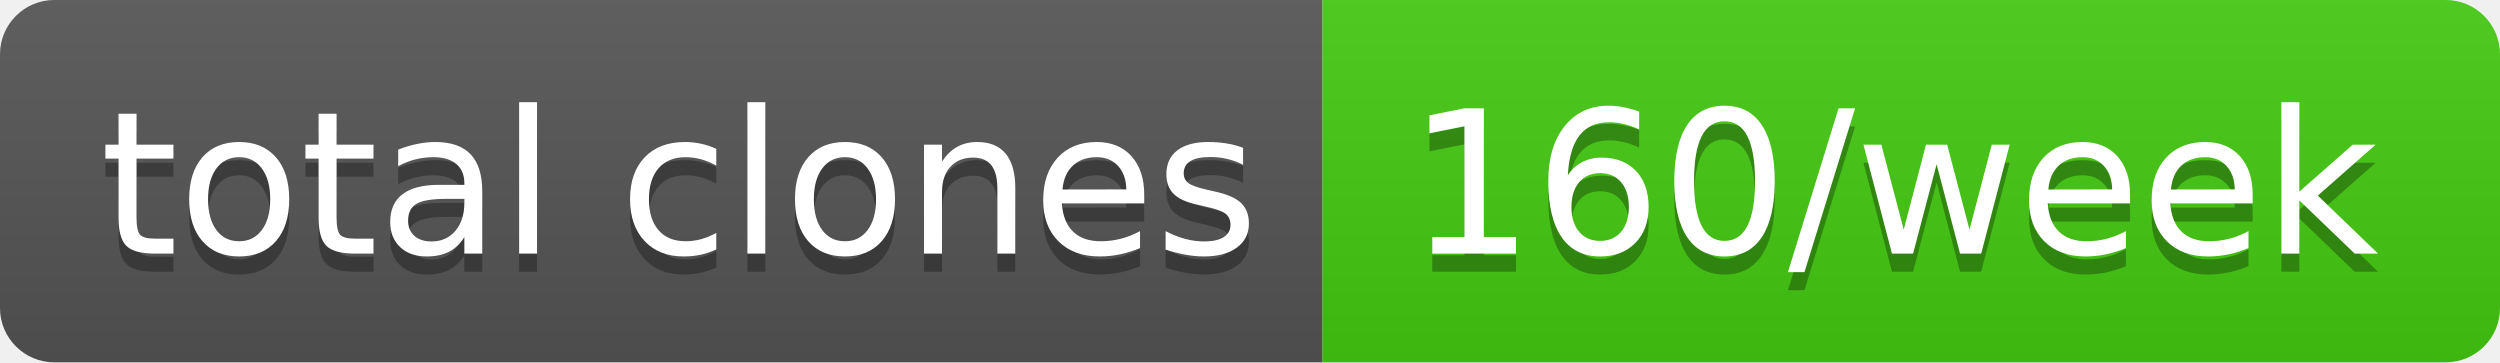
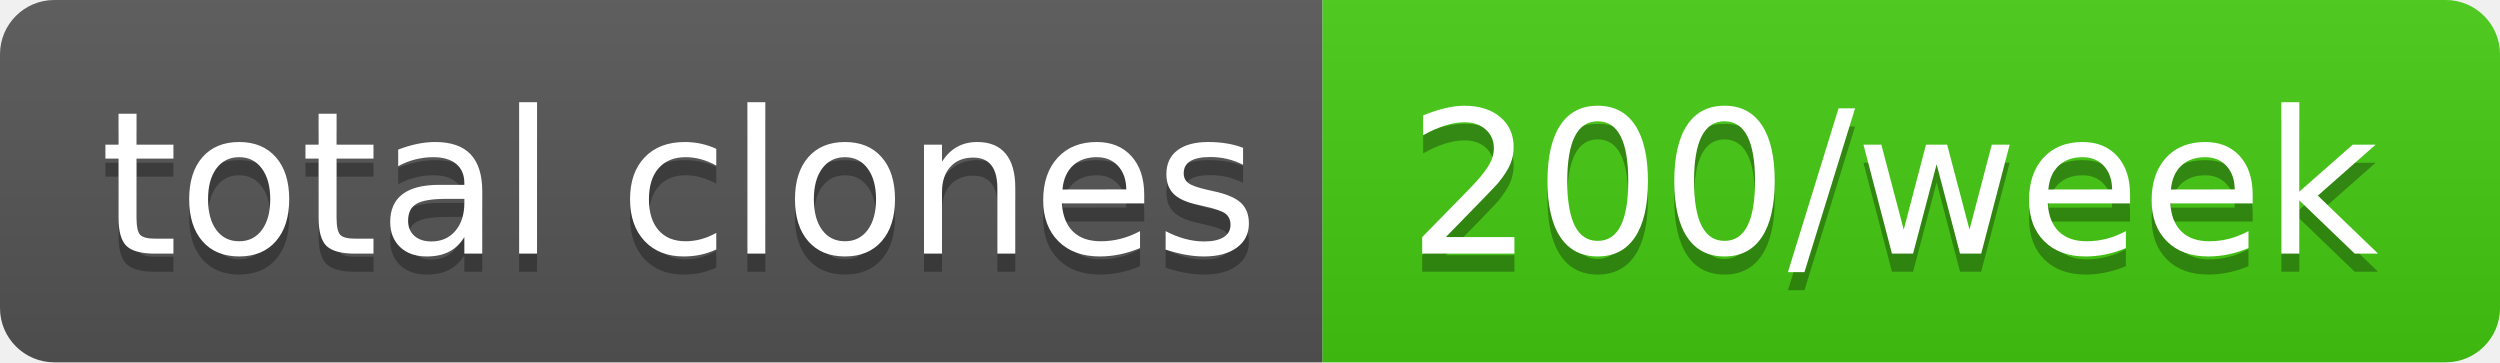
- <svg xmlns="http://www.w3.org/2000/svg" width="138" height="20" role="img" aria-label="total clones: 160/week">
+ <svg xmlns="http://www.w3.org/2000/svg" width="138" height="20" role="img" aria-label="total clones: 200/week">
  <linearGradient id="s" x2="0" y2="100%">
    <stop offset="0" stop-color="#bbb" stop-opacity=".1" />
    <stop offset="1" stop-opacity=".1" />
  </linearGradient>
  <clipPath id="r">
    <rect width="138" height="20" rx="3" fill="#fff" />
  </clipPath>
  <g clip-path="url(#r)">
    <rect width="73" height="20" fill="#555" />
    <rect x="73" width="65" height="20" fill="#4c1" />
    <rect width="138" height="20" fill="url(#s)" />
  </g>
  <g fill="#fff" text-anchor="middle" font-family="Verdana,Geneva,DejaVu Sans,sans-serif" text-rendering="geometricPrecision" font-size="110">
    <text aria-hidden="true" x="375" y="150" fill="#010101" fill-opacity=".3" transform="scale(.1)" textLength="630">total clones</text>
    <text x="375" y="140" transform="scale(.1)" fill="#fff" textLength="630">total clones</text>
-     <text aria-hidden="true" x="1045" y="150" fill="#010101" fill-opacity=".3" transform="scale(.1)" textLength="550">160/week</text>
-     <text x="1045" y="140" transform="scale(.1)" fill="#fff" textLength="550">160/week</text>
+     <text aria-hidden="true" x="1045" y="150" fill="#010101" fill-opacity=".3" transform="scale(.1)" textLength="550">200/week</text>
+     <text x="1045" y="140" transform="scale(.1)" fill="#fff" textLength="550">200/week</text>
  </g>
</svg>
